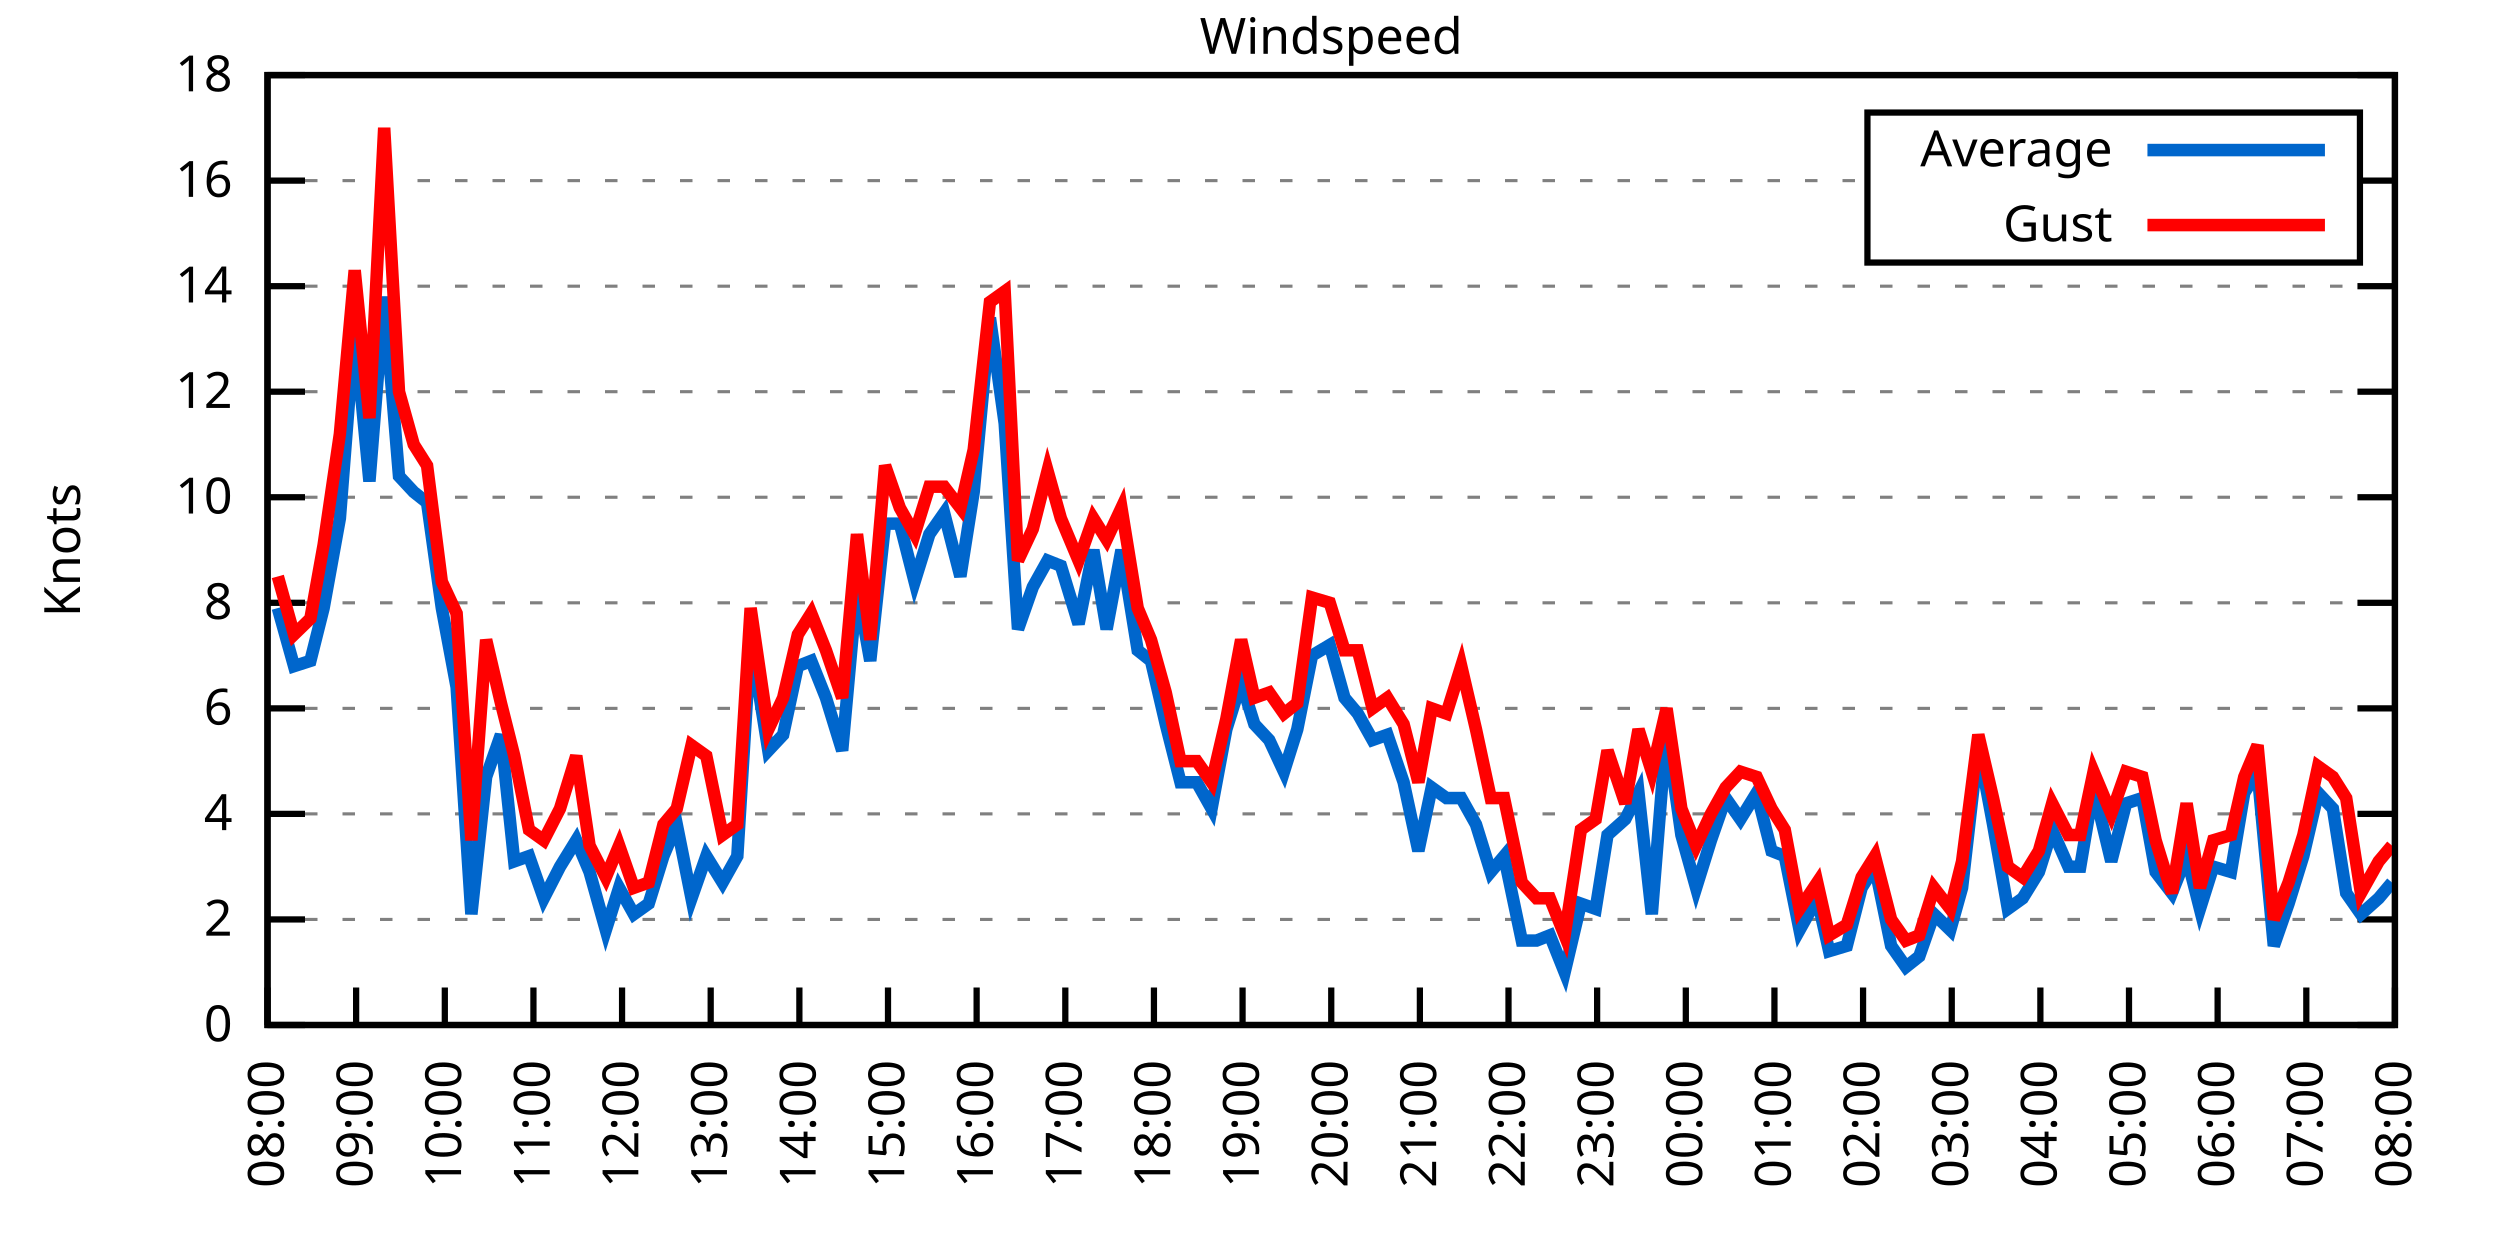
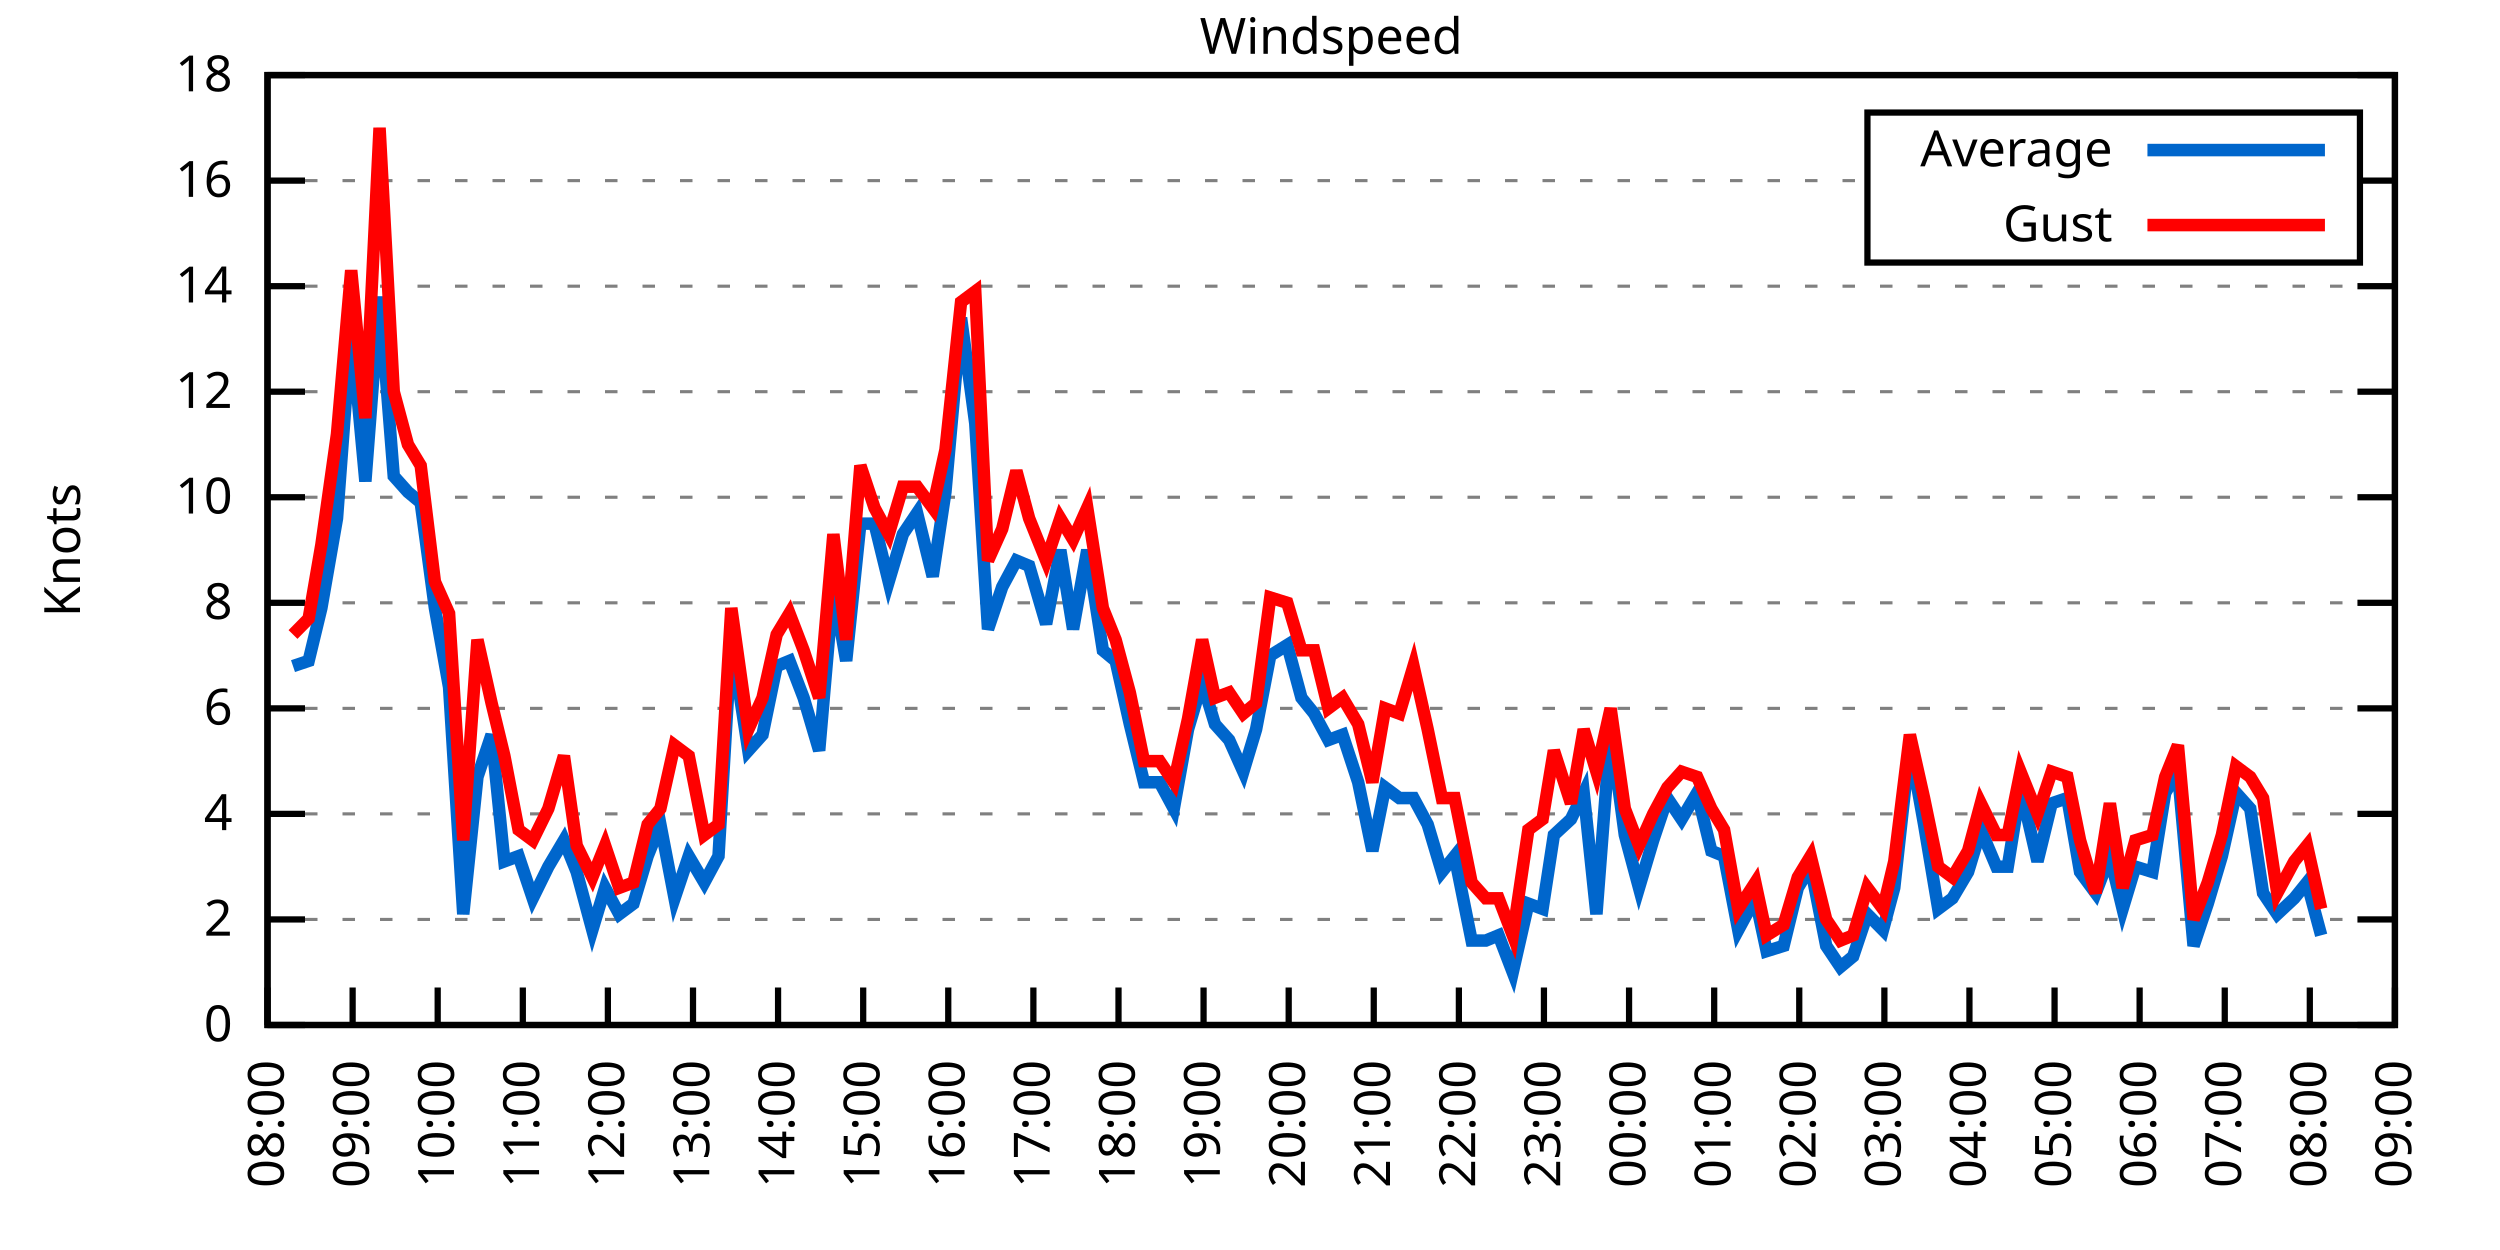
<svg xmlns="http://www.w3.org/2000/svg" xmlns:xlink="http://www.w3.org/1999/xlink" width="400" height="200" viewBox="0 0 400 200">
  <g id="gnuplot_canvas">
    <rect x="0" y="0" width="400" height="200" fill="none" />
    <defs>
      <circle id="gpDot" r="0.5" stroke-width="0.5" stroke="currentColor" />
      <path id="gpPt0" stroke-width="0.333" stroke="currentColor" d="M-1,0 h2 M0,-1 v2" />
      <path id="gpPt1" stroke-width="0.333" stroke="currentColor" d="M-1,-1 L1,1 M1,-1 L-1,1" />
      <path id="gpPt2" stroke-width="0.333" stroke="currentColor" d="M-1,0 L1,0 M0,-1 L0,1 M-1,-1 L1,1 M-1,1 L1,-1" />
      <rect id="gpPt3" stroke-width="0.333" stroke="currentColor" x="-1" y="-1" width="2" height="2" />
      <rect id="gpPt4" stroke-width="0.333" stroke="currentColor" fill="currentColor" x="-1" y="-1" width="2" height="2" />
      <circle id="gpPt5" stroke-width="0.333" stroke="currentColor" cx="0" cy="0" r="1" />
      <use xlink:href="#gpPt5" id="gpPt6" fill="currentColor" stroke="none" />
      <path id="gpPt7" stroke-width="0.333" stroke="currentColor" d="M0,-1.33 L-1.33,0.67 L1.33,0.67 z" />
      <use xlink:href="#gpPt7" id="gpPt8" fill="currentColor" stroke="none" />
      <use xlink:href="#gpPt7" id="gpPt9" stroke="currentColor" transform="rotate(180)" />
      <use xlink:href="#gpPt9" id="gpPt10" fill="currentColor" stroke="none" />
      <use xlink:href="#gpPt3" id="gpPt11" stroke="currentColor" transform="rotate(45)" />
      <use xlink:href="#gpPt11" id="gpPt12" fill="currentColor" stroke="none" />
      <path id="gpPt13" stroke-width="0.333" stroke="currentColor" d="M0,1.330 L1.265,0.411 L0.782,-1.067 L-0.782,-1.076 L-1.265,0.411 z" />
      <use xlink:href="#gpPt13" id="gpPt14" fill="currentColor" stroke="none" />
      <filter id="textbox" filterUnits="objectBoundingBox" x="0" y="0" height="1" width="1">
        <feFlood flood-color="white" flood-opacity="1" result="bgnd" />
        <feComposite in="SourceGraphic" in2="bgnd" operator="atop" />
      </filter>
      <filter id="greybox" filterUnits="objectBoundingBox" x="0" y="0" height="1" width="1">
        <feFlood flood-color="lightgrey" flood-opacity="1" result="grey" />
        <feComposite in="SourceGraphic" in2="grey" operator="atop" />
      </filter>
    </defs>
    <g fill="none" color="white" stroke="currentColor" stroke-width="1.00" stroke-linecap="butt" stroke-linejoin="miter">
</g>
    <g fill="none" color="black" stroke="currentColor" stroke-width="1.00" stroke-linecap="butt" stroke-linejoin="miter">
      <g stroke="none" shape-rendering="crispEdges">
        <polygon fill="rgb(255, 255, 255)" points="42.80,164.00 383.18,164.00 383.18,12.02 42.80,12.02 " />
      </g>
    </g>
    <g fill="none" color="black" stroke="currentColor" stroke-width="1.00" stroke-linecap="butt" stroke-linejoin="miter">
</g>
    <g fill="none" color="black" stroke="black" stroke-width="0.50" stroke-linecap="butt" stroke-linejoin="miter">
</g>
    <g fill="none" color="gray" stroke="currentColor" stroke-width="0.50" stroke-linecap="butt" stroke-linejoin="miter">
      <path stroke="gray" stroke-dasharray="2,4" class="gridline" d="M42.80,164.00 L383.19,164.00  " />
    </g>
    <g fill="none" color="gray" stroke="gray" stroke-width="1.00" stroke-linecap="butt" stroke-linejoin="miter">
</g>
    <g fill="none" color="black" stroke="currentColor" stroke-width="1.00" stroke-linecap="butt" stroke-linejoin="miter">
      <path stroke="black" d="M42.80,164.00 L48.80,164.00 M383.19,164.00 L377.19,164.00  " />
      <g transform="translate(37.20,166.60)" stroke="none" fill="black" font-family="Sans" font-size="8.00" text-anchor="end">
        <text>
          <tspan font-family="Sans"> 0</tspan>
        </text>
      </g>
    </g>
    <g fill="none" color="black" stroke="currentColor" stroke-width="1.00" stroke-linecap="butt" stroke-linejoin="miter">
</g>
    <g fill="none" color="black" stroke="black" stroke-width="0.50" stroke-linecap="butt" stroke-linejoin="miter">
</g>
    <g fill="none" color="gray" stroke="currentColor" stroke-width="0.50" stroke-linecap="butt" stroke-linejoin="miter">
      <path stroke="gray" stroke-dasharray="2,4" class="gridline" d="M42.80,147.11 L383.19,147.11  " />
    </g>
    <g fill="none" color="gray" stroke="gray" stroke-width="1.00" stroke-linecap="butt" stroke-linejoin="miter">
</g>
    <g fill="none" color="black" stroke="currentColor" stroke-width="1.00" stroke-linecap="butt" stroke-linejoin="miter">
      <path stroke="black" d="M42.80,147.11 L48.80,147.11 M383.19,147.11 L377.19,147.11  " />
      <g transform="translate(37.20,149.71)" stroke="none" fill="black" font-family="Sans" font-size="8.00" text-anchor="end">
        <text>
          <tspan font-family="Sans"> 2</tspan>
        </text>
      </g>
    </g>
    <g fill="none" color="black" stroke="currentColor" stroke-width="1.00" stroke-linecap="butt" stroke-linejoin="miter">
</g>
    <g fill="none" color="black" stroke="black" stroke-width="0.50" stroke-linecap="butt" stroke-linejoin="miter">
</g>
    <g fill="none" color="gray" stroke="currentColor" stroke-width="0.50" stroke-linecap="butt" stroke-linejoin="miter">
      <path stroke="gray" stroke-dasharray="2,4" class="gridline" d="M42.80,130.22 L383.19,130.22  " />
    </g>
    <g fill="none" color="gray" stroke="gray" stroke-width="1.00" stroke-linecap="butt" stroke-linejoin="miter">
</g>
    <g fill="none" color="black" stroke="currentColor" stroke-width="1.00" stroke-linecap="butt" stroke-linejoin="miter">
      <path stroke="black" d="M42.80,130.22 L48.80,130.22 M383.19,130.22 L377.19,130.22  " />
      <g transform="translate(37.20,132.82)" stroke="none" fill="black" font-family="Sans" font-size="8.00" text-anchor="end">
        <text>
          <tspan font-family="Sans"> 4</tspan>
        </text>
      </g>
    </g>
    <g fill="none" color="black" stroke="currentColor" stroke-width="1.00" stroke-linecap="butt" stroke-linejoin="miter">
</g>
    <g fill="none" color="black" stroke="black" stroke-width="0.50" stroke-linecap="butt" stroke-linejoin="miter">
</g>
    <g fill="none" color="gray" stroke="currentColor" stroke-width="0.50" stroke-linecap="butt" stroke-linejoin="miter">
      <path stroke="gray" stroke-dasharray="2,4" class="gridline" d="M42.80,113.34 L383.19,113.34  " />
    </g>
    <g fill="none" color="gray" stroke="gray" stroke-width="1.00" stroke-linecap="butt" stroke-linejoin="miter">
</g>
    <g fill="none" color="black" stroke="currentColor" stroke-width="1.00" stroke-linecap="butt" stroke-linejoin="miter">
      <path stroke="black" d="M42.80,113.34 L48.80,113.34 M383.19,113.34 L377.19,113.34  " />
      <g transform="translate(37.20,115.94)" stroke="none" fill="black" font-family="Sans" font-size="8.00" text-anchor="end">
        <text>
          <tspan font-family="Sans"> 6</tspan>
        </text>
      </g>
    </g>
    <g fill="none" color="black" stroke="currentColor" stroke-width="1.00" stroke-linecap="butt" stroke-linejoin="miter">
</g>
    <g fill="none" color="black" stroke="black" stroke-width="0.50" stroke-linecap="butt" stroke-linejoin="miter">
</g>
    <g fill="none" color="gray" stroke="currentColor" stroke-width="0.50" stroke-linecap="butt" stroke-linejoin="miter">
      <path stroke="gray" stroke-dasharray="2,4" class="gridline" d="M42.80,96.45 L383.19,96.45  " />
    </g>
    <g fill="none" color="gray" stroke="gray" stroke-width="1.00" stroke-linecap="butt" stroke-linejoin="miter">
</g>
    <g fill="none" color="black" stroke="currentColor" stroke-width="1.00" stroke-linecap="butt" stroke-linejoin="miter">
      <path stroke="black" d="M42.80,96.45 L48.80,96.45 M383.19,96.45 L377.19,96.45  " />
      <g transform="translate(37.20,99.05)" stroke="none" fill="black" font-family="Sans" font-size="8.00" text-anchor="end">
        <text>
          <tspan font-family="Sans"> 8</tspan>
        </text>
      </g>
    </g>
    <g fill="none" color="black" stroke="currentColor" stroke-width="1.00" stroke-linecap="butt" stroke-linejoin="miter">
</g>
    <g fill="none" color="black" stroke="black" stroke-width="0.50" stroke-linecap="butt" stroke-linejoin="miter">
</g>
    <g fill="none" color="gray" stroke="currentColor" stroke-width="0.50" stroke-linecap="butt" stroke-linejoin="miter">
      <path stroke="gray" stroke-dasharray="2,4" class="gridline" d="M42.80,79.56 L383.19,79.56  " />
    </g>
    <g fill="none" color="gray" stroke="gray" stroke-width="1.00" stroke-linecap="butt" stroke-linejoin="miter">
</g>
    <g fill="none" color="black" stroke="currentColor" stroke-width="1.00" stroke-linecap="butt" stroke-linejoin="miter">
      <path stroke="black" d="M42.80,79.56 L48.80,79.56 M383.19,79.56 L377.19,79.56  " />
      <g transform="translate(37.20,82.16)" stroke="none" fill="black" font-family="Sans" font-size="8.00" text-anchor="end">
        <text>
          <tspan font-family="Sans"> 10</tspan>
        </text>
      </g>
    </g>
    <g fill="none" color="black" stroke="currentColor" stroke-width="1.00" stroke-linecap="butt" stroke-linejoin="miter">
</g>
    <g fill="none" color="black" stroke="black" stroke-width="0.50" stroke-linecap="butt" stroke-linejoin="miter">
</g>
    <g fill="none" color="gray" stroke="currentColor" stroke-width="0.50" stroke-linecap="butt" stroke-linejoin="miter">
      <path stroke="gray" stroke-dasharray="2,4" class="gridline" d="M42.80,62.67 L383.19,62.67  " />
    </g>
    <g fill="none" color="gray" stroke="gray" stroke-width="1.00" stroke-linecap="butt" stroke-linejoin="miter">
</g>
    <g fill="none" color="black" stroke="currentColor" stroke-width="1.00" stroke-linecap="butt" stroke-linejoin="miter">
      <path stroke="black" d="M42.80,62.67 L48.80,62.67 M383.19,62.67 L377.19,62.67  " />
      <g transform="translate(37.20,65.27)" stroke="none" fill="black" font-family="Sans" font-size="8.00" text-anchor="end">
        <text>
          <tspan font-family="Sans"> 12</tspan>
        </text>
      </g>
    </g>
    <g fill="none" color="black" stroke="currentColor" stroke-width="1.00" stroke-linecap="butt" stroke-linejoin="miter">
</g>
    <g fill="none" color="black" stroke="black" stroke-width="0.50" stroke-linecap="butt" stroke-linejoin="miter">
</g>
    <g fill="none" color="gray" stroke="currentColor" stroke-width="0.50" stroke-linecap="butt" stroke-linejoin="miter">
      <path stroke="gray" stroke-dasharray="2,4" class="gridline" d="M42.80,45.79 L383.19,45.79  " />
    </g>
    <g fill="none" color="gray" stroke="gray" stroke-width="1.00" stroke-linecap="butt" stroke-linejoin="miter">
</g>
    <g fill="none" color="black" stroke="currentColor" stroke-width="1.00" stroke-linecap="butt" stroke-linejoin="miter">
      <path stroke="black" d="M42.80,45.79 L48.80,45.79 M383.19,45.79 L377.19,45.79  " />
      <g transform="translate(37.20,48.39)" stroke="none" fill="black" font-family="Sans" font-size="8.00" text-anchor="end">
        <text>
          <tspan font-family="Sans"> 14</tspan>
        </text>
      </g>
    </g>
    <g fill="none" color="black" stroke="currentColor" stroke-width="1.00" stroke-linecap="butt" stroke-linejoin="miter">
</g>
    <g fill="none" color="black" stroke="black" stroke-width="0.50" stroke-linecap="butt" stroke-linejoin="miter">
</g>
    <g fill="none" color="gray" stroke="currentColor" stroke-width="0.50" stroke-linecap="butt" stroke-linejoin="miter">
      <path stroke="gray" stroke-dasharray="2,4" class="gridline" d="M42.80,28.90 L298.79,28.90 M377.59,28.90 L383.19,28.90  " />
    </g>
    <g fill="none" color="gray" stroke="gray" stroke-width="1.00" stroke-linecap="butt" stroke-linejoin="miter">
</g>
    <g fill="none" color="black" stroke="currentColor" stroke-width="1.00" stroke-linecap="butt" stroke-linejoin="miter">
      <path stroke="black" d="M42.80,28.90 L48.80,28.90 M383.19,28.90 L377.19,28.90  " />
      <g transform="translate(37.20,31.50)" stroke="none" fill="black" font-family="Sans" font-size="8.00" text-anchor="end">
        <text>
          <tspan font-family="Sans"> 16</tspan>
        </text>
      </g>
    </g>
    <g fill="none" color="black" stroke="currentColor" stroke-width="1.00" stroke-linecap="butt" stroke-linejoin="miter">
</g>
    <g fill="none" color="black" stroke="black" stroke-width="0.50" stroke-linecap="butt" stroke-linejoin="miter">
</g>
    <g fill="none" color="gray" stroke="currentColor" stroke-width="0.50" stroke-linecap="butt" stroke-linejoin="miter">
      <path stroke="gray" stroke-dasharray="2,4" class="gridline" d="M42.80,12.01 L383.19,12.01  " />
    </g>
    <g fill="none" color="gray" stroke="gray" stroke-width="1.00" stroke-linecap="butt" stroke-linejoin="miter">
</g>
    <g fill="none" color="black" stroke="currentColor" stroke-width="1.00" stroke-linecap="butt" stroke-linejoin="miter">
      <path stroke="black" d="M42.80,12.01 L48.80,12.01 M383.19,12.01 L377.19,12.01  " />
      <g transform="translate(37.20,14.61)" stroke="none" fill="black" font-family="Sans" font-size="8.00" text-anchor="end">
        <text>
          <tspan font-family="Sans"> 18</tspan>
        </text>
      </g>
    </g>
    <g fill="none" color="black" stroke="currentColor" stroke-width="1.00" stroke-linecap="butt" stroke-linejoin="miter">
      <path stroke="black" d="M42.80,164.00 L42.80,158.00  " />
      <g transform="translate(45.40,169.60) rotate(270.00)" stroke="none" fill="black" font-family="Sans" font-size="8.00" text-anchor="end">
        <text>
          <tspan font-family="Sans">08:00</tspan>
        </text>
      </g>
    </g>
    <g fill="none" color="black" stroke="currentColor" stroke-width="1.00" stroke-linecap="butt" stroke-linejoin="miter">
-       <path stroke="black" d="M56.98,164.00 L56.98,158.00  " />
-       <g transform="translate(59.58,169.60) rotate(270.00)" stroke="none" fill="black" font-family="Sans" font-size="8.00" text-anchor="end">
+       <path stroke="black" d="M56.42,164.00 L56.42,158.00  " />
+       <g transform="translate(59.02,169.60) rotate(270.00)" stroke="none" fill="black" font-family="Sans" font-size="8.00" text-anchor="end">
        <text>
          <tspan font-family="Sans">09:00</tspan>
        </text>
      </g>
    </g>
    <g fill="none" color="black" stroke="currentColor" stroke-width="1.00" stroke-linecap="butt" stroke-linejoin="miter">
-       <path stroke="black" d="M71.17,164.00 L71.17,158.00  " />
-       <g transform="translate(73.77,169.60) rotate(270.00)" stroke="none" fill="black" font-family="Sans" font-size="8.00" text-anchor="end">
+       <path stroke="black" d="M70.03,164.00 L70.03,158.00  " />
+       <g transform="translate(72.63,169.60) rotate(270.00)" stroke="none" fill="black" font-family="Sans" font-size="8.00" text-anchor="end">
        <text>
          <tspan font-family="Sans">10:00</tspan>
        </text>
      </g>
    </g>
    <g fill="none" color="black" stroke="currentColor" stroke-width="1.00" stroke-linecap="butt" stroke-linejoin="miter">
-       <path stroke="black" d="M85.35,164.00 L85.35,158.00  " />
-       <g transform="translate(87.95,169.60) rotate(270.00)" stroke="none" fill="black" font-family="Sans" font-size="8.00" text-anchor="end">
+       <path stroke="black" d="M83.65,164.00 L83.65,158.00  " />
+       <g transform="translate(86.25,169.60) rotate(270.00)" stroke="none" fill="black" font-family="Sans" font-size="8.00" text-anchor="end">
        <text>
          <tspan font-family="Sans">11:00</tspan>
        </text>
      </g>
    </g>
    <g fill="none" color="black" stroke="currentColor" stroke-width="1.00" stroke-linecap="butt" stroke-linejoin="miter">
-       <path stroke="black" d="M99.53,164.00 L99.53,158.00  " />
-       <g transform="translate(102.13,169.60) rotate(270.00)" stroke="none" fill="black" font-family="Sans" font-size="8.00" text-anchor="end">
+       <path stroke="black" d="M97.26,164.00 L97.26,158.00  " />
+       <g transform="translate(99.86,169.60) rotate(270.00)" stroke="none" fill="black" font-family="Sans" font-size="8.00" text-anchor="end">
        <text>
          <tspan font-family="Sans">12:00</tspan>
        </text>
      </g>
    </g>
    <g fill="none" color="black" stroke="currentColor" stroke-width="1.00" stroke-linecap="butt" stroke-linejoin="miter">
-       <path stroke="black" d="M113.71,164.00 L113.71,158.00  " />
-       <g transform="translate(116.31,169.60) rotate(270.00)" stroke="none" fill="black" font-family="Sans" font-size="8.00" text-anchor="end">
+       <path stroke="black" d="M110.88,164.00 L110.88,158.00  " />
+       <g transform="translate(113.48,169.60) rotate(270.00)" stroke="none" fill="black" font-family="Sans" font-size="8.00" text-anchor="end">
        <text>
          <tspan font-family="Sans">13:00</tspan>
        </text>
      </g>
    </g>
    <g fill="none" color="black" stroke="currentColor" stroke-width="1.00" stroke-linecap="butt" stroke-linejoin="miter">
-       <path stroke="black" d="M127.90,164.00 L127.90,158.00  " />
-       <g transform="translate(130.50,169.60) rotate(270.00)" stroke="none" fill="black" font-family="Sans" font-size="8.00" text-anchor="end">
+       <path stroke="black" d="M124.49,164.00 L124.49,158.00  " />
+       <g transform="translate(127.09,169.60) rotate(270.00)" stroke="none" fill="black" font-family="Sans" font-size="8.00" text-anchor="end">
        <text>
          <tspan font-family="Sans">14:00</tspan>
        </text>
      </g>
    </g>
    <g fill="none" color="black" stroke="currentColor" stroke-width="1.00" stroke-linecap="butt" stroke-linejoin="miter">
-       <path stroke="black" d="M142.08,164.00 L142.08,158.00  " />
-       <g transform="translate(144.68,169.60) rotate(270.00)" stroke="none" fill="black" font-family="Sans" font-size="8.00" text-anchor="end">
+       <path stroke="black" d="M138.11,164.00 L138.11,158.00  " />
+       <g transform="translate(140.71,169.60) rotate(270.00)" stroke="none" fill="black" font-family="Sans" font-size="8.00" text-anchor="end">
        <text>
          <tspan font-family="Sans">15:00</tspan>
        </text>
      </g>
    </g>
    <g fill="none" color="black" stroke="currentColor" stroke-width="1.00" stroke-linecap="butt" stroke-linejoin="miter">
-       <path stroke="black" d="M156.26,164.00 L156.26,158.00  " />
-       <g transform="translate(158.86,169.60) rotate(270.00)" stroke="none" fill="black" font-family="Sans" font-size="8.00" text-anchor="end">
+       <path stroke="black" d="M151.72,164.00 L151.72,158.00  " />
+       <g transform="translate(154.32,169.60) rotate(270.00)" stroke="none" fill="black" font-family="Sans" font-size="8.00" text-anchor="end">
        <text>
          <tspan font-family="Sans">16:00</tspan>
        </text>
      </g>
    </g>
    <g fill="none" color="black" stroke="currentColor" stroke-width="1.00" stroke-linecap="butt" stroke-linejoin="miter">
-       <path stroke="black" d="M170.45,164.00 L170.45,158.00  " />
-       <g transform="translate(173.05,169.60) rotate(270.00)" stroke="none" fill="black" font-family="Sans" font-size="8.00" text-anchor="end">
+       <path stroke="black" d="M165.34,164.00 L165.34,158.00  " />
+       <g transform="translate(167.94,169.60) rotate(270.00)" stroke="none" fill="black" font-family="Sans" font-size="8.00" text-anchor="end">
        <text>
          <tspan font-family="Sans">17:00</tspan>
        </text>
      </g>
    </g>
    <g fill="none" color="black" stroke="currentColor" stroke-width="1.00" stroke-linecap="butt" stroke-linejoin="miter">
-       <path stroke="black" d="M184.63,164.00 L184.63,158.00  " />
-       <g transform="translate(187.23,169.60) rotate(270.00)" stroke="none" fill="black" font-family="Sans" font-size="8.00" text-anchor="end">
+       <path stroke="black" d="M178.96,164.00 L178.96,158.00  " />
+       <g transform="translate(181.56,169.60) rotate(270.00)" stroke="none" fill="black" font-family="Sans" font-size="8.00" text-anchor="end">
        <text>
          <tspan font-family="Sans">18:00</tspan>
        </text>
      </g>
    </g>
    <g fill="none" color="black" stroke="currentColor" stroke-width="1.00" stroke-linecap="butt" stroke-linejoin="miter">
-       <path stroke="black" d="M198.81,164.00 L198.81,158.00  " />
-       <g transform="translate(201.41,169.60) rotate(270.00)" stroke="none" fill="black" font-family="Sans" font-size="8.00" text-anchor="end">
+       <path stroke="black" d="M192.57,164.00 L192.57,158.00  " />
+       <g transform="translate(195.17,169.60) rotate(270.00)" stroke="none" fill="black" font-family="Sans" font-size="8.00" text-anchor="end">
        <text>
          <tspan font-family="Sans">19:00</tspan>
        </text>
      </g>
    </g>
    <g fill="none" color="black" stroke="currentColor" stroke-width="1.00" stroke-linecap="butt" stroke-linejoin="miter">
-       <path stroke="black" d="M213.00,164.00 L213.00,158.00  " />
-       <g transform="translate(215.60,169.60) rotate(270.00)" stroke="none" fill="black" font-family="Sans" font-size="8.00" text-anchor="end">
+       <path stroke="black" d="M206.19,164.00 L206.19,158.00  " />
+       <g transform="translate(208.79,169.60) rotate(270.00)" stroke="none" fill="black" font-family="Sans" font-size="8.00" text-anchor="end">
        <text>
          <tspan font-family="Sans">20:00</tspan>
        </text>
      </g>
    </g>
    <g fill="none" color="black" stroke="currentColor" stroke-width="1.00" stroke-linecap="butt" stroke-linejoin="miter">
-       <path stroke="black" d="M227.18,164.00 L227.18,158.00  " />
-       <g transform="translate(229.78,169.60) rotate(270.00)" stroke="none" fill="black" font-family="Sans" font-size="8.00" text-anchor="end">
+       <path stroke="black" d="M219.80,164.00 L219.80,158.00  " />
+       <g transform="translate(222.40,169.60) rotate(270.00)" stroke="none" fill="black" font-family="Sans" font-size="8.00" text-anchor="end">
        <text>
          <tspan font-family="Sans">21:00</tspan>
        </text>
      </g>
    </g>
    <g fill="none" color="black" stroke="currentColor" stroke-width="1.00" stroke-linecap="butt" stroke-linejoin="miter">
-       <path stroke="black" d="M241.36,164.00 L241.36,158.00  " />
-       <g transform="translate(243.96,169.60) rotate(270.00)" stroke="none" fill="black" font-family="Sans" font-size="8.00" text-anchor="end">
+       <path stroke="black" d="M233.42,164.00 L233.42,158.00  " />
+       <g transform="translate(236.02,169.60) rotate(270.00)" stroke="none" fill="black" font-family="Sans" font-size="8.00" text-anchor="end">
        <text>
          <tspan font-family="Sans">22:00</tspan>
        </text>
      </g>
    </g>
    <g fill="none" color="black" stroke="currentColor" stroke-width="1.00" stroke-linecap="butt" stroke-linejoin="miter">
-       <path stroke="black" d="M255.54,164.00 L255.54,158.00  " />
-       <g transform="translate(258.14,169.60) rotate(270.00)" stroke="none" fill="black" font-family="Sans" font-size="8.00" text-anchor="end">
+       <path stroke="black" d="M247.03,164.00 L247.03,158.00  " />
+       <g transform="translate(249.63,169.60) rotate(270.00)" stroke="none" fill="black" font-family="Sans" font-size="8.00" text-anchor="end">
        <text>
          <tspan font-family="Sans">23:00</tspan>
        </text>
      </g>
    </g>
    <g fill="none" color="black" stroke="currentColor" stroke-width="1.00" stroke-linecap="butt" stroke-linejoin="miter">
-       <path stroke="black" d="M269.73,164.00 L269.73,158.00  " />
-       <g transform="translate(272.33,169.60) rotate(270.00)" stroke="none" fill="black" font-family="Sans" font-size="8.00" text-anchor="end">
+       <path stroke="black" d="M260.65,164.00 L260.65,158.00  " />
+       <g transform="translate(263.25,169.60) rotate(270.00)" stroke="none" fill="black" font-family="Sans" font-size="8.00" text-anchor="end">
        <text>
          <tspan font-family="Sans">00:00</tspan>
        </text>
      </g>
    </g>
    <g fill="none" color="black" stroke="currentColor" stroke-width="1.00" stroke-linecap="butt" stroke-linejoin="miter">
-       <path stroke="black" d="M283.91,164.00 L283.91,158.00  " />
-       <g transform="translate(286.51,169.60) rotate(270.00)" stroke="none" fill="black" font-family="Sans" font-size="8.00" text-anchor="end">
+       <path stroke="black" d="M274.27,164.00 L274.27,158.00  " />
+       <g transform="translate(276.87,169.60) rotate(270.00)" stroke="none" fill="black" font-family="Sans" font-size="8.00" text-anchor="end">
        <text>
          <tspan font-family="Sans">01:00</tspan>
        </text>
      </g>
    </g>
    <g fill="none" color="black" stroke="currentColor" stroke-width="1.00" stroke-linecap="butt" stroke-linejoin="miter">
-       <path stroke="black" d="M298.09,164.00 L298.09,158.00  " />
-       <g transform="translate(300.69,169.60) rotate(270.00)" stroke="none" fill="black" font-family="Sans" font-size="8.00" text-anchor="end">
+       <path stroke="black" d="M287.88,164.00 L287.88,158.00  " />
+       <g transform="translate(290.48,169.60) rotate(270.00)" stroke="none" fill="black" font-family="Sans" font-size="8.00" text-anchor="end">
        <text>
          <tspan font-family="Sans">02:00</tspan>
        </text>
      </g>
    </g>
    <g fill="none" color="black" stroke="currentColor" stroke-width="1.00" stroke-linecap="butt" stroke-linejoin="miter">
-       <path stroke="black" d="M312.28,164.00 L312.28,158.00  " />
-       <g transform="translate(314.88,169.60) rotate(270.00)" stroke="none" fill="black" font-family="Sans" font-size="8.00" text-anchor="end">
+       <path stroke="black" d="M301.50,164.00 L301.50,158.00  " />
+       <g transform="translate(304.10,169.60) rotate(270.00)" stroke="none" fill="black" font-family="Sans" font-size="8.00" text-anchor="end">
        <text>
          <tspan font-family="Sans">03:00</tspan>
        </text>
      </g>
    </g>
    <g fill="none" color="black" stroke="currentColor" stroke-width="1.00" stroke-linecap="butt" stroke-linejoin="miter">
-       <path stroke="black" d="M326.46,164.00 L326.46,158.00  " />
-       <g transform="translate(329.06,169.60) rotate(270.00)" stroke="none" fill="black" font-family="Sans" font-size="8.00" text-anchor="end">
+       <path stroke="black" d="M315.11,164.00 L315.11,158.00  " />
+       <g transform="translate(317.71,169.60) rotate(270.00)" stroke="none" fill="black" font-family="Sans" font-size="8.00" text-anchor="end">
        <text>
          <tspan font-family="Sans">04:00</tspan>
        </text>
      </g>
    </g>
    <g fill="none" color="black" stroke="currentColor" stroke-width="1.00" stroke-linecap="butt" stroke-linejoin="miter">
-       <path stroke="black" d="M340.64,164.00 L340.64,158.00  " />
-       <g transform="translate(343.24,169.60) rotate(270.00)" stroke="none" fill="black" font-family="Sans" font-size="8.00" text-anchor="end">
+       <path stroke="black" d="M328.73,164.00 L328.73,158.00  " />
+       <g transform="translate(331.33,169.60) rotate(270.00)" stroke="none" fill="black" font-family="Sans" font-size="8.00" text-anchor="end">
        <text>
          <tspan font-family="Sans">05:00</tspan>
        </text>
      </g>
    </g>
    <g fill="none" color="black" stroke="currentColor" stroke-width="1.00" stroke-linecap="butt" stroke-linejoin="miter">
-       <path stroke="black" d="M354.82,164.00 L354.82,158.00  " />
-       <g transform="translate(357.42,169.60) rotate(270.00)" stroke="none" fill="black" font-family="Sans" font-size="8.00" text-anchor="end">
+       <path stroke="black" d="M342.34,164.00 L342.34,158.00  " />
+       <g transform="translate(344.94,169.60) rotate(270.00)" stroke="none" fill="black" font-family="Sans" font-size="8.00" text-anchor="end">
        <text>
          <tspan font-family="Sans">06:00</tspan>
        </text>
      </g>
    </g>
    <g fill="none" color="black" stroke="currentColor" stroke-width="1.00" stroke-linecap="butt" stroke-linejoin="miter">
-       <path stroke="black" d="M369.01,164.00 L369.01,158.00  " />
-       <g transform="translate(371.61,169.60) rotate(270.00)" stroke="none" fill="black" font-family="Sans" font-size="8.00" text-anchor="end">
+       <path stroke="black" d="M355.96,164.00 L355.96,158.00  " />
+       <g transform="translate(358.56,169.60) rotate(270.00)" stroke="none" fill="black" font-family="Sans" font-size="8.00" text-anchor="end">
        <text>
          <tspan font-family="Sans">07:00</tspan>
+         </text>
+       </g>
+     </g>
+     <g fill="none" color="black" stroke="currentColor" stroke-width="1.00" stroke-linecap="butt" stroke-linejoin="miter">
+       <path stroke="black" d="M369.57,164.00 L369.57,158.00  " />
+       <g transform="translate(372.17,169.60) rotate(270.00)" stroke="none" fill="black" font-family="Sans" font-size="8.00" text-anchor="end">
+         <text>
+           <tspan font-family="Sans">08:00</tspan>
        </text>
      </g>
    </g>
    <g fill="none" color="black" stroke="currentColor" stroke-width="1.00" stroke-linecap="butt" stroke-linejoin="miter">
      <path stroke="black" d="M383.19,164.00 L383.19,158.00  " />
      <g transform="translate(385.79,169.60) rotate(270.00)" stroke="none" fill="black" font-family="Sans" font-size="8.00" text-anchor="end">
        <text>
-           <tspan font-family="Sans">08:00</tspan>
+           <tspan font-family="Sans">09:00</tspan>
        </text>
      </g>
    </g>
    <g fill="none" color="black" stroke="currentColor" stroke-width="1.00" stroke-linecap="butt" stroke-linejoin="miter">
</g>
    <g fill="none" color="black" stroke="currentColor" stroke-width="1.00" stroke-linecap="butt" stroke-linejoin="miter">
      <path stroke="black" d="M42.80,12.01 L42.80,164.00 L383.19,164.00 L383.19,12.01 L42.80,12.01 Z  " />
    </g>
    <g fill="none" color="black" stroke="currentColor" stroke-width="1.00" stroke-linecap="butt" stroke-linejoin="miter">
</g>
    <g fill="none" color="black" stroke="currentColor" stroke-width="1.00" stroke-linecap="butt" stroke-linejoin="miter">
      <path stroke="black" d="M298.79,42.01 L298.79,18.01 L377.59,18.01 L377.59,42.01 L298.79,42.01 Z  " />
    </g>
    <g id="Windspeed_plot_1">
      <g fill="none" color="white" stroke="black" stroke-width="2.00" stroke-linecap="butt" stroke-linejoin="miter">
</g>
      <g fill="none" color="black" stroke="currentColor" stroke-width="2.00" stroke-linecap="butt" stroke-linejoin="miter">
        <g transform="translate(337.99,26.61)" stroke="none" fill="black" font-family="Sans" font-size="8.00" text-anchor="end">
          <text>
            <tspan font-family="Sans">Average</tspan>
          </text>
        </g>
      </g>
      <g fill="none" color="black" stroke="currentColor" stroke-width="2.00" stroke-linecap="butt" stroke-linejoin="miter">
-         <path stroke="rgb(  0, 102, 204)" d="M343.59,24.01 L371.99,24.01 M44.45,97.29 L47.05,106.58 L49.66,105.74 L51.78,97.29 L54.38,82.94 L56.75,52.54   L59.11,77.03 L61.47,47.47 L63.84,76.18 L66.20,78.72 L68.33,80.41 L70.69,97.29 L73.06,109.96 L75.42,146.27   L77.78,124.31 L80.15,117.56 L82.28,137.82 L84.64,136.98 L87.00,143.73 L89.60,138.67 L92.20,134.45 L94.33,139.51   L96.93,148.80 L99.06,142.05 L101.42,146.27 L103.79,144.58 L106.15,136.98 L108.28,131.91 L110.64,143.73 L113.01,136.98   L115.61,141.20 L117.97,136.98 L120.10,102.36 L122.93,120.09 L125.30,117.56 L127.66,106.58 L129.79,105.74 L132.15,111.65   L134.75,120.09 L137.12,93.92 L139.24,105.74 L141.61,83.78 L143.97,83.78 L146.34,93.07 L148.70,85.47 L151.06,82.09   L153.66,92.23 L155.79,78.72 L158.39,50.85 L160.75,67.74 L162.88,100.67 L165.25,93.92 L167.61,89.69 L169.74,90.54   L172.57,99.83 L174.94,88.00 L177.06,100.67 L179.43,88.00 L182.03,104.05 L184.16,105.74 L186.52,115.87 L188.88,125.16   L191.48,125.16 L193.85,129.38 L196.21,116.71 L198.58,109.11 L200.70,115.87 L203.07,118.40 L205.43,123.47 L207.56,116.71   L209.92,104.89 L212.76,103.20 L215.12,111.65 L217.25,114.18 L219.61,118.40 L221.98,117.56 L224.58,125.16 L226.94,136.14   L229.07,126.00 L231.43,127.69 L233.80,127.69 L236.16,131.91 L238.52,139.51 L240.65,136.98 L243.49,150.49 L245.85,150.49   L247.98,149.65 L250.34,155.56 L252.94,144.58 L255.31,145.42 L257.20,133.60 L260.04,131.07 L262.16,126.85 L264.29,146.27   L266.65,116.71 L269.02,133.60 L271.38,142.05 L273.75,134.45 L276.11,127.69 L278.47,131.07 L281.07,126.85 L283.44,136.14   L285.56,136.98 L287.93,148.80 L290.76,143.73 L292.66,152.18 L295.49,151.33 L297.86,142.05 L299.98,138.67 L302.58,151.33   L304.95,154.71 L307.08,153.02 L309.44,146.27 L312.04,148.80 L313.93,142.05 L316.53,119.25 L318.89,131.91 L321.26,145.42   L323.62,143.73 L326.22,139.51 L328.35,132.76 L330.95,138.67 L332.84,138.67 L334.97,126.00 L337.80,137.82 L340.17,128.54   L342.77,127.69 L344.90,139.51 L347.50,142.89 L349.86,136.98 L351.99,145.42 L354.12,138.67 L356.95,139.51 L359.08,126.85   L361.21,123.47 L363.81,151.33 L366.17,144.58 L368.53,136.98 L370.90,126.85 L373.26,129.38 L375.39,142.89 L377.75,146.27   L380.59,143.73 L382.72,141.20  " />
+         <path stroke="rgb(  0, 102, 204)" d="M343.59,24.01 L371.99,24.01 M46.88,106.58 L49.38,105.74 L51.42,97.29 L53.92,82.94 L56.19,52.54 L58.46,77.03   L60.73,47.47 L63.00,76.18 L65.27,78.72 L67.31,80.41 L69.58,97.29 L71.85,109.96 L74.12,146.27 L76.39,124.31   L78.65,117.56 L80.70,137.82 L82.97,136.98 L85.24,143.73 L87.73,138.67 L90.23,134.45 L92.27,139.51 L94.77,148.80   L96.81,142.05 L99.08,146.27 L101.35,144.58 L103.62,136.98 L105.66,131.91 L107.93,143.73 L110.20,136.98 L112.69,141.20   L114.96,136.98 L117.01,102.36 L119.73,120.09 L122.00,117.56 L124.27,106.58 L126.31,105.74 L128.58,111.65 L131.07,120.09   L133.34,93.92 L135.39,105.74 L137.66,83.78 L139.92,83.78 L142.19,93.07 L144.46,85.47 L146.73,82.09 L149.23,92.23   L151.27,78.72 L153.77,50.85 L156.04,67.74 L158.08,100.67 L160.35,93.92 L162.62,89.69 L164.66,90.54 L167.38,99.83   L169.65,88.00 L171.69,100.67 L173.96,88.00 L176.46,104.05 L178.50,105.74 L180.77,115.87 L183.04,125.16 L185.54,125.16   L187.81,129.38 L190.08,116.71 L192.34,109.11 L194.39,115.87 L196.66,118.40 L198.93,123.47 L200.97,116.71 L203.24,104.89   L205.96,103.20 L208.23,111.65 L210.27,114.18 L212.54,118.40 L214.81,117.56 L217.31,125.16 L219.58,136.14 L221.62,126.00   L223.89,127.69 L226.16,127.69 L228.43,131.91 L230.70,139.51 L232.74,136.98 L235.46,150.49 L237.73,150.49 L239.77,149.65   L242.04,155.56 L244.54,144.58 L246.81,145.42 L248.62,133.60 L251.35,131.07 L253.39,126.85 L255.43,146.27 L257.70,116.71   L259.97,133.60 L262.24,142.05 L264.51,134.45 L266.78,127.69 L269.05,131.07 L271.54,126.85 L273.81,136.14 L275.85,136.98   L278.12,148.80 L280.85,143.73 L282.66,152.18 L285.38,151.33 L287.65,142.05 L289.70,138.67 L292.19,151.33 L294.46,154.71   L296.50,153.02 L298.77,146.27 L301.27,148.80 L303.08,142.05 L305.58,119.25 L307.85,131.91 L310.12,145.42 L312.39,143.73   L314.89,139.51 L316.93,132.76 L319.42,138.67 L321.24,138.67 L323.28,126.00 L326.00,137.82 L328.27,128.54 L330.77,127.69   L332.81,139.51 L335.31,142.89 L337.58,136.98 L339.62,145.42 L341.66,138.67 L344.39,139.51 L346.43,126.85 L348.47,123.47   L350.97,151.33 L353.24,144.58 L355.50,136.98 L357.77,126.85 L360.04,129.38 L362.09,142.89 L364.36,146.27 L367.08,143.73   L369.12,141.20 L371.39,149.65  " />
      </g>
    </g>
    <g id="Windspeed_plot_2">
      <g fill="none" color="black" stroke="currentColor" stroke-width="2.00" stroke-linecap="butt" stroke-linejoin="miter">
        <g transform="translate(337.99,38.61)" stroke="none" fill="black" font-family="Sans" font-size="8.00" text-anchor="end">
          <text>
            <tspan font-family="Sans">Gust</tspan>
          </text>
        </g>
      </g>
      <g fill="none" color="black" stroke="currentColor" stroke-width="2.00" stroke-linecap="butt" stroke-linejoin="miter">
-         <path stroke="rgb(255,   0,   0)" d="M343.59,36.01 L371.99,36.01 M44.45,92.23 L47.05,101.52 L49.66,98.98 L51.78,87.16 L54.38,69.43 L56.75,43.25   L59.11,66.90 L61.47,20.45 L63.84,62.67 L66.20,71.12 L68.33,74.49 L70.69,93.07 L73.06,98.14 L75.42,134.45   L77.78,102.36 L80.15,112.49 L82.28,120.94 L84.64,132.76 L87.00,134.45 L89.60,129.38 L92.20,120.94 L94.33,135.29   L96.93,140.36 L99.06,135.29 L101.42,142.05 L103.79,141.20 L106.15,131.91 L108.28,129.38 L110.64,119.25 L113.01,120.94   L115.61,133.60 L117.97,131.91 L120.10,97.29 L122.93,116.71 L125.30,111.65 L127.66,101.52 L129.79,98.14 L132.15,104.05   L134.75,111.65 L137.12,85.47 L139.24,102.36 L141.61,74.49 L143.97,81.25 L146.34,85.47 L148.70,77.87 L151.06,77.87   L153.66,81.25 L155.79,71.96 L158.39,48.32 L160.75,46.63 L162.88,89.69 L165.25,84.63 L167.61,75.34 L169.74,82.94   L172.57,89.69 L174.94,82.94 L177.06,86.32 L179.43,81.25 L182.03,97.29 L184.16,102.36 L186.52,110.80 L188.88,121.78   L191.48,121.78 L193.85,125.16 L196.21,115.03 L198.58,102.36 L200.70,111.65 L203.07,110.80 L205.43,114.18 L207.56,112.49   L209.92,95.60 L212.76,96.45 L215.12,104.05 L217.25,104.05 L219.61,113.34 L221.98,111.65 L224.58,115.87 L226.94,125.16   L229.07,113.34 L231.43,114.18 L233.80,106.58 L236.16,116.71 L238.52,127.69 L240.65,127.69 L243.49,141.20 L245.85,143.73   L247.98,143.73 L250.34,149.65 L252.94,132.76 L255.31,131.07 L257.20,120.09 L260.04,128.54 L262.16,116.71 L264.29,123.47   L266.65,113.34 L269.02,129.38 L271.38,135.29 L273.75,130.22 L276.11,126.00 L278.47,123.47 L281.07,124.31 L283.44,129.38   L285.56,132.76 L287.93,145.42 L290.76,141.20 L292.66,149.65 L295.49,147.96 L297.86,140.36 L299.98,136.98 L302.58,147.11   L304.95,150.49 L307.08,149.65 L309.44,142.05 L312.04,145.42 L313.93,137.82 L316.53,117.56 L318.89,127.69 L321.26,138.67   L323.62,140.36 L326.22,136.14 L328.35,128.54 L330.95,133.60 L332.84,133.60 L334.97,123.47 L337.80,130.22 L340.17,123.47   L342.77,124.31 L344.90,134.45 L347.50,142.89 L349.86,128.54 L351.99,142.05 L354.12,134.45 L356.95,133.60 L359.08,124.31   L361.21,119.25 L363.81,147.11 L366.17,141.20 L368.53,133.60 L370.90,122.62 L373.26,124.31 L375.39,127.69 L377.75,142.89   L380.59,137.82 L382.72,135.29  " />
+         <path stroke="rgb(255,   0,   0)" d="M343.59,36.01 L371.99,36.01 M46.88,101.52 L49.38,98.98 L51.42,87.16 L53.92,69.43 L56.19,43.25 L58.46,66.90   L60.73,20.45 L63.00,62.67 L65.27,71.12 L67.31,74.49 L69.58,93.07 L71.85,98.14 L74.12,134.45 L76.39,102.36   L78.65,112.49 L80.70,120.94 L82.97,132.76 L85.24,134.45 L87.73,129.38 L90.23,120.94 L92.27,135.29 L94.77,140.36   L96.81,135.29 L99.08,142.05 L101.35,141.20 L103.62,131.91 L105.66,129.38 L107.93,119.25 L110.20,120.94 L112.69,133.60   L114.96,131.91 L117.01,97.29 L119.73,116.71 L122.00,111.65 L124.27,101.52 L126.31,98.14 L128.58,104.05 L131.07,111.65   L133.34,85.47 L135.39,102.36 L137.66,74.49 L139.92,81.25 L142.19,85.47 L144.46,77.87 L146.73,77.87 L149.23,81.25   L151.27,71.96 L153.77,48.32 L156.04,46.63 L158.08,89.69 L160.35,84.63 L162.62,75.34 L164.66,82.94 L167.38,89.69   L169.65,82.94 L171.69,86.32 L173.96,81.25 L176.46,97.29 L178.50,102.36 L180.77,110.80 L183.04,121.78 L185.54,121.78   L187.81,125.16 L190.08,115.03 L192.34,102.36 L194.39,111.65 L196.66,110.80 L198.93,114.18 L200.97,112.49 L203.24,95.60   L205.96,96.45 L208.23,104.05 L210.27,104.05 L212.54,113.34 L214.81,111.65 L217.31,115.87 L219.58,125.16 L221.62,113.34   L223.89,114.18 L226.16,106.58 L228.43,116.71 L230.70,127.69 L232.74,127.69 L235.46,141.20 L237.73,143.73 L239.77,143.73   L242.04,149.65 L244.54,132.76 L246.81,131.07 L248.62,120.09 L251.35,128.54 L253.39,116.71 L255.43,123.47 L257.70,113.34   L259.97,129.38 L262.24,135.29 L264.51,130.22 L266.78,126.00 L269.05,123.47 L271.54,124.31 L273.81,129.38 L275.85,132.76   L278.12,145.42 L280.85,141.20 L282.66,149.65 L285.38,147.96 L287.65,140.36 L289.70,136.98 L292.19,147.11 L294.46,150.49   L296.50,149.65 L298.77,142.05 L301.27,145.42 L303.08,137.82 L305.58,117.56 L307.85,127.69 L310.12,138.67 L312.39,140.36   L314.89,136.14 L316.93,128.54 L319.42,133.60 L321.24,133.60 L323.28,123.47 L326.00,130.22 L328.27,123.47 L330.77,124.31   L332.81,134.45 L335.31,142.89 L337.58,128.54 L339.62,142.05 L341.66,134.45 L344.39,133.60 L346.43,124.31 L348.47,119.25   L350.97,147.11 L353.24,141.20 L355.50,133.60 L357.77,122.62 L360.04,124.31 L362.09,127.69 L364.36,142.89 L367.08,137.82   L369.12,135.29 L371.39,145.42  " />
      </g>
    </g>
    <g fill="none" color="black" stroke="currentColor" stroke-width="2.00" stroke-linecap="butt" stroke-linejoin="miter">
</g>
    <g fill="none" color="black" stroke="black" stroke-width="1.00" stroke-linecap="butt" stroke-linejoin="miter">
</g>
    <g fill="none" color="black" stroke="currentColor" stroke-width="1.00" stroke-linecap="butt" stroke-linejoin="miter">
      <path stroke="black" d="M42.80,12.01 L42.80,164.00 L383.19,164.00 L383.19,12.01 L42.80,12.01 Z  " />
      <g transform="translate(12.80,88.01) rotate(270.00)" stroke="none" fill="black" font-family="Sans" font-size="8.00" text-anchor="middle">
        <text>
          <tspan font-family="Sans">Knots</tspan>
        </text>
      </g>
    </g>
    <g fill="none" color="black" stroke="currentColor" stroke-width="1.00" stroke-linecap="butt" stroke-linejoin="miter">
</g>
    <g fill="none" color="black" stroke="currentColor" stroke-width="1.00" stroke-linecap="butt" stroke-linejoin="miter">
      <g transform="translate(212.99,8.61)" stroke="none" fill="black" font-family="Sans" font-size="8.00" text-anchor="middle">
        <text>
          <tspan font-family="Sans">Windspeed</tspan>
        </text>
      </g>
    </g>
    <g fill="none" color="black" stroke="currentColor" stroke-width="1.00" stroke-linecap="butt" stroke-linejoin="miter">
</g>
  </g>
</svg>
